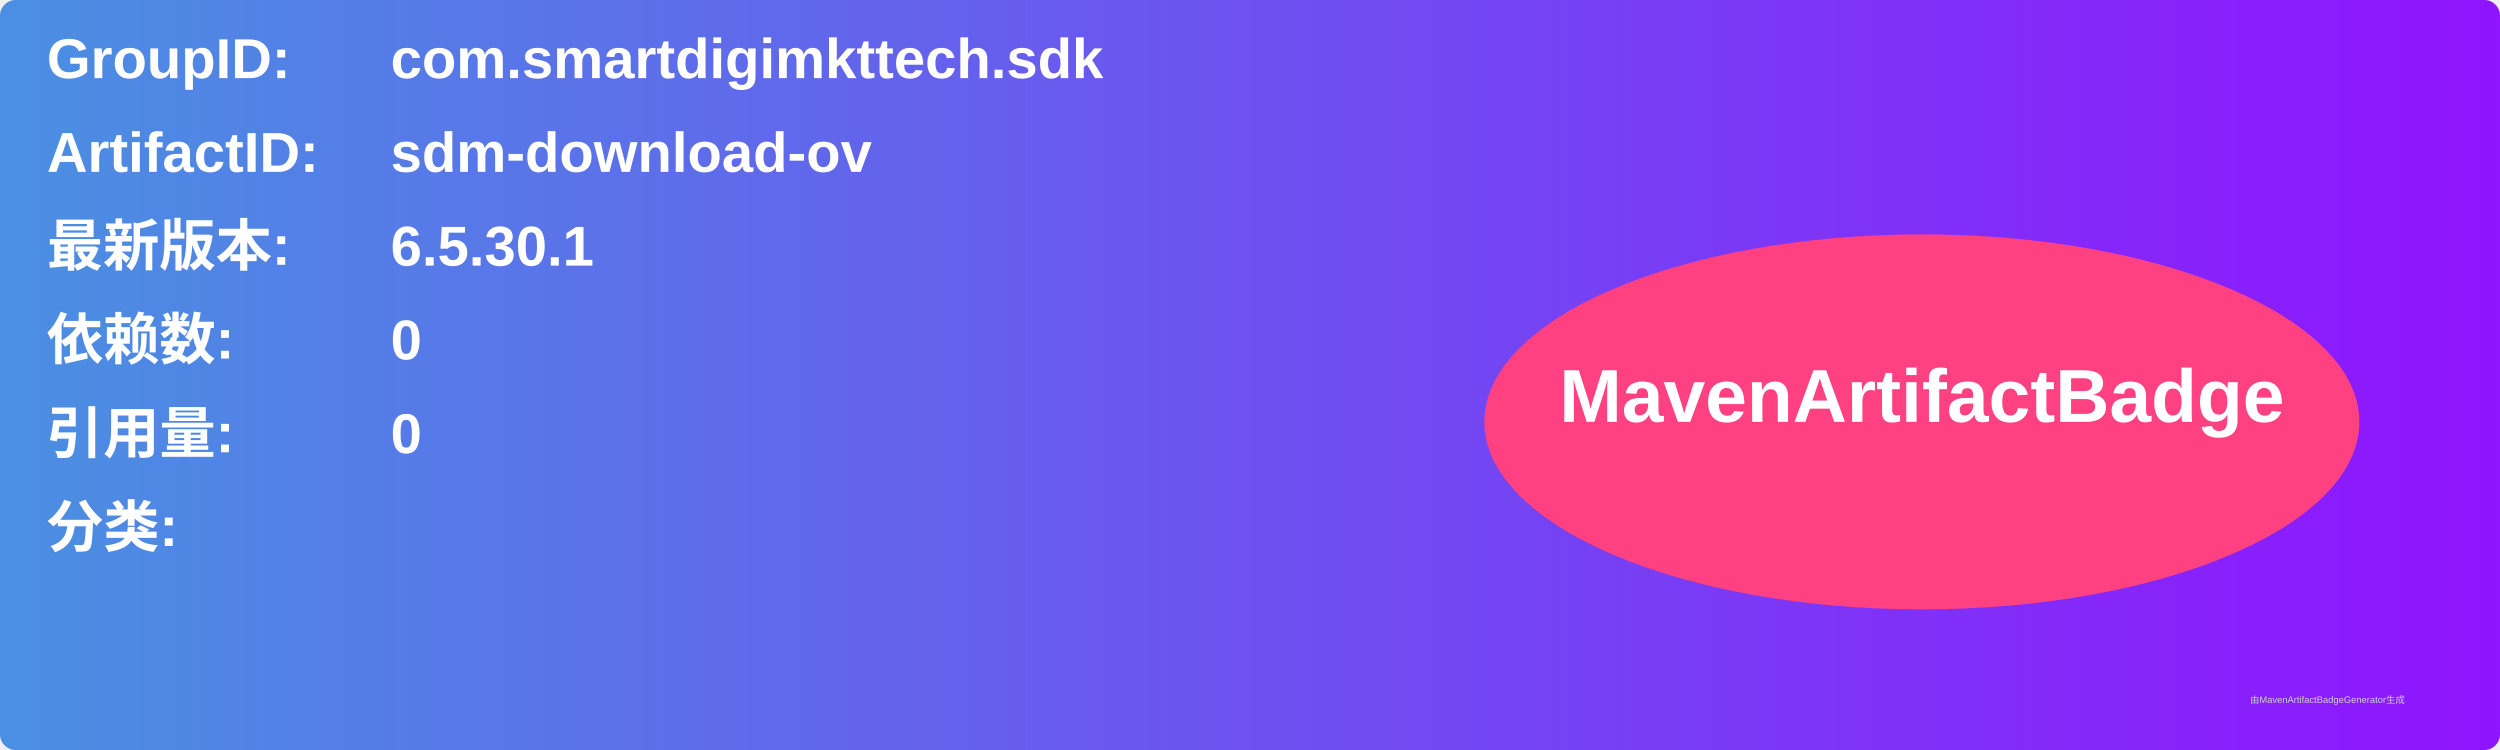
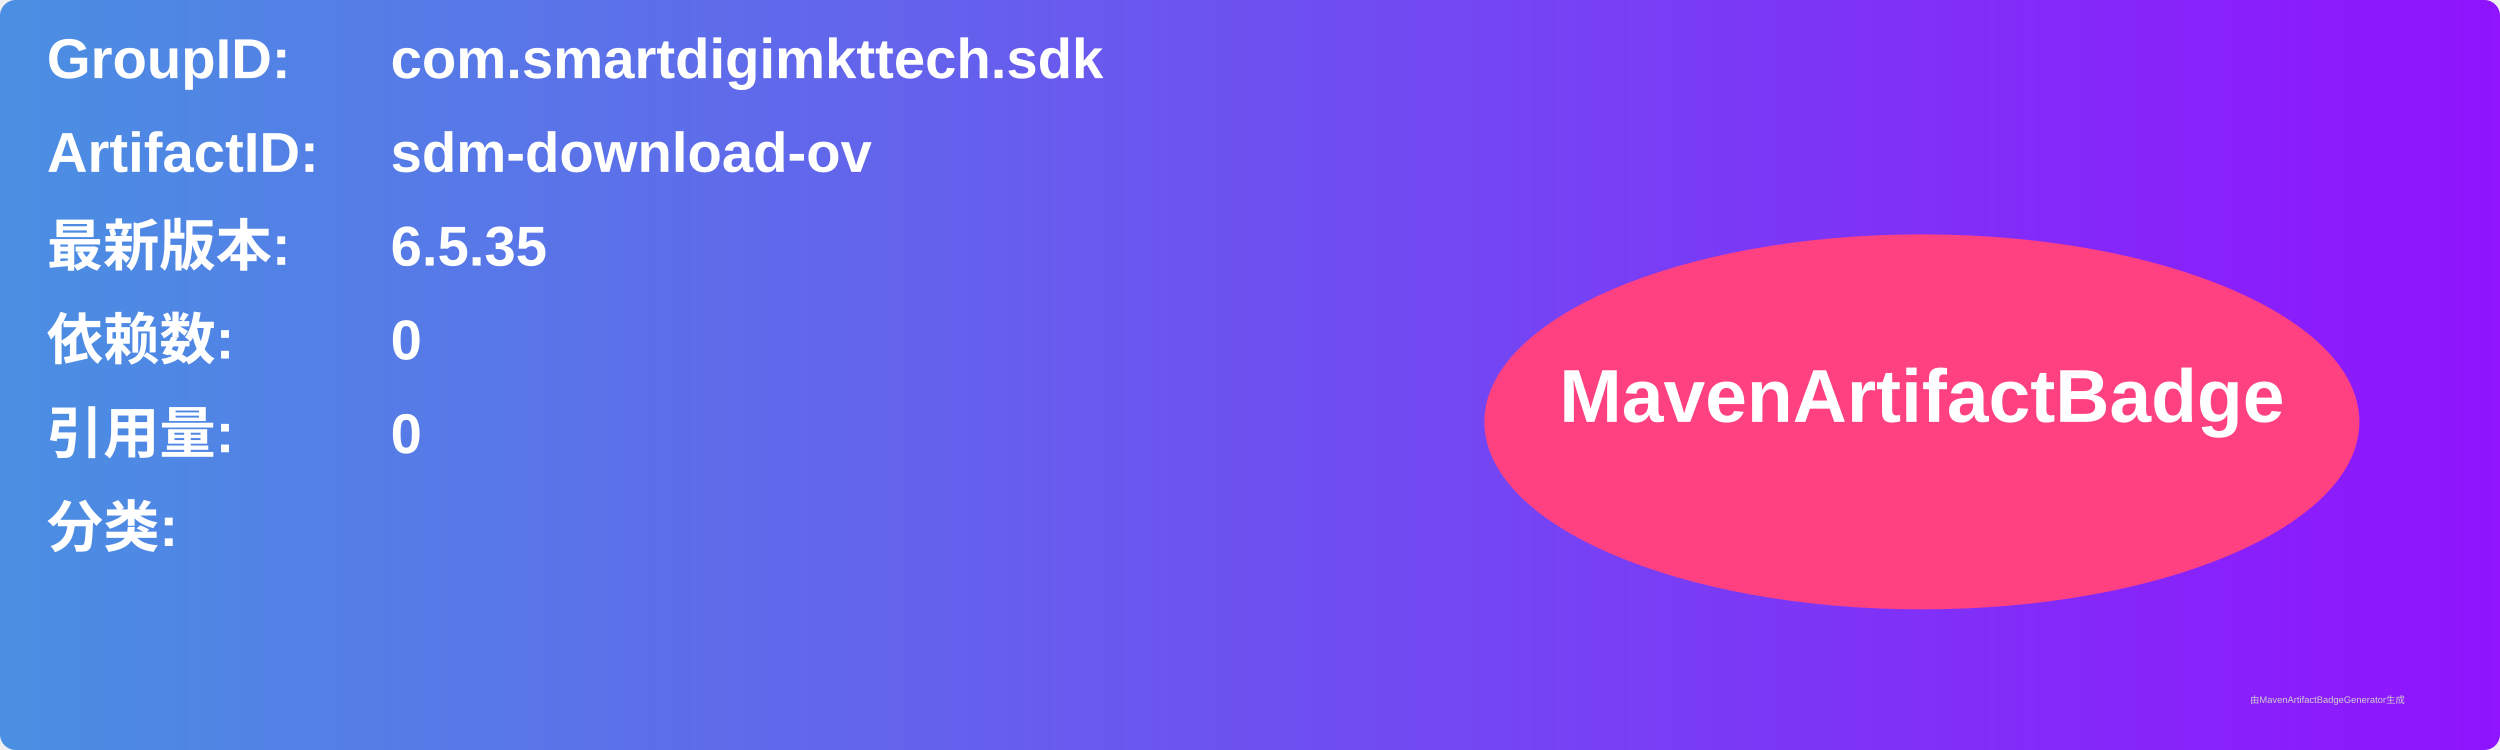
<svg xmlns="http://www.w3.org/2000/svg" width="800" height="240" viewBox="0 0 800 240">
  <linearGradient id="grad" x1="0%" y1="0%" x2="100%" y2="0%">
    <stop offset="0%" stop-color="#4a90e2" />
    <stop offset="100%" stop-color="#9013fe" />
  </linearGradient>
  <rect width="100%" height="100%" rx="5" ry="5" fill="url(#grad)" />
  <g transform="translate(15, 15)">
    <text x="0" y="10" font-family="Arial" font-size="18" fill="white" font-weight="bold" width="260">GroupID:</text>
    <text x="110" y="10" font-family="Arial" font-size="18" fill="white" font-weight="bold" width="460">com.smartdigimkttech.sdk</text>
    <text x="0" y="40" font-family="Arial" font-size="18" fill="white" font-weight="bold" width="260">ArtifactID:</text>
    <text x="110" y="40" font-family="Arial" font-size="18" fill="white" font-weight="bold" width="460">sdm-download-ov</text>
    <text x="0" y="70" font-family="Arial" font-size="18" fill="white" font-weight="bold">最新版本:</text>
    <text x="110" y="70" font-family="Arial" font-size="18" fill="white" font-weight="bold">
-       <tspan font-weight="bold">6.5.30.1</tspan>
+       <tspan font-weight="bold">6.5.35</tspan>
    </text>
    <text x="0" y="100" font-family="Arial" font-size="18" fill="white" font-weight="bold">依赖数: </text>
    <text x="110" y="100" font-family="Arial" font-size="18" fill="white">
      <tspan font-weight="bold">0</tspan>
    </text>
    <text x="0" y="130" font-family="Arial" font-size="18" fill="white" font-weight="bold">引用量: </text>
    <text x="110" y="130" font-family="Arial" font-size="18" fill="white">
      <tspan font-weight="bold">0</tspan>
    </text>
    <text x="0" y="160" font-family="Arial" font-size="18" fill="white" font-weight="bold">分类:</text>
    <text x="10" y="190" font-family="Arial" font-size="10" fill="white">
      <tspan font-weight="bold" />
    </text>
    <ellipse cx="600" cy="120" rx="140" ry="60" fill="#ff4081" />
    <text x="600" y="120" text-anchor="middle" font-family="Arial" font-size="24" fill="white" font-weight="bold">MavenArtifactBadge</text>
  </g>
  <text x="720" y="225" font-family="Arial" font-size="3" fill="#d0d0d0">由MavenArtifactBadgeGenerator生成</text>
</svg>
